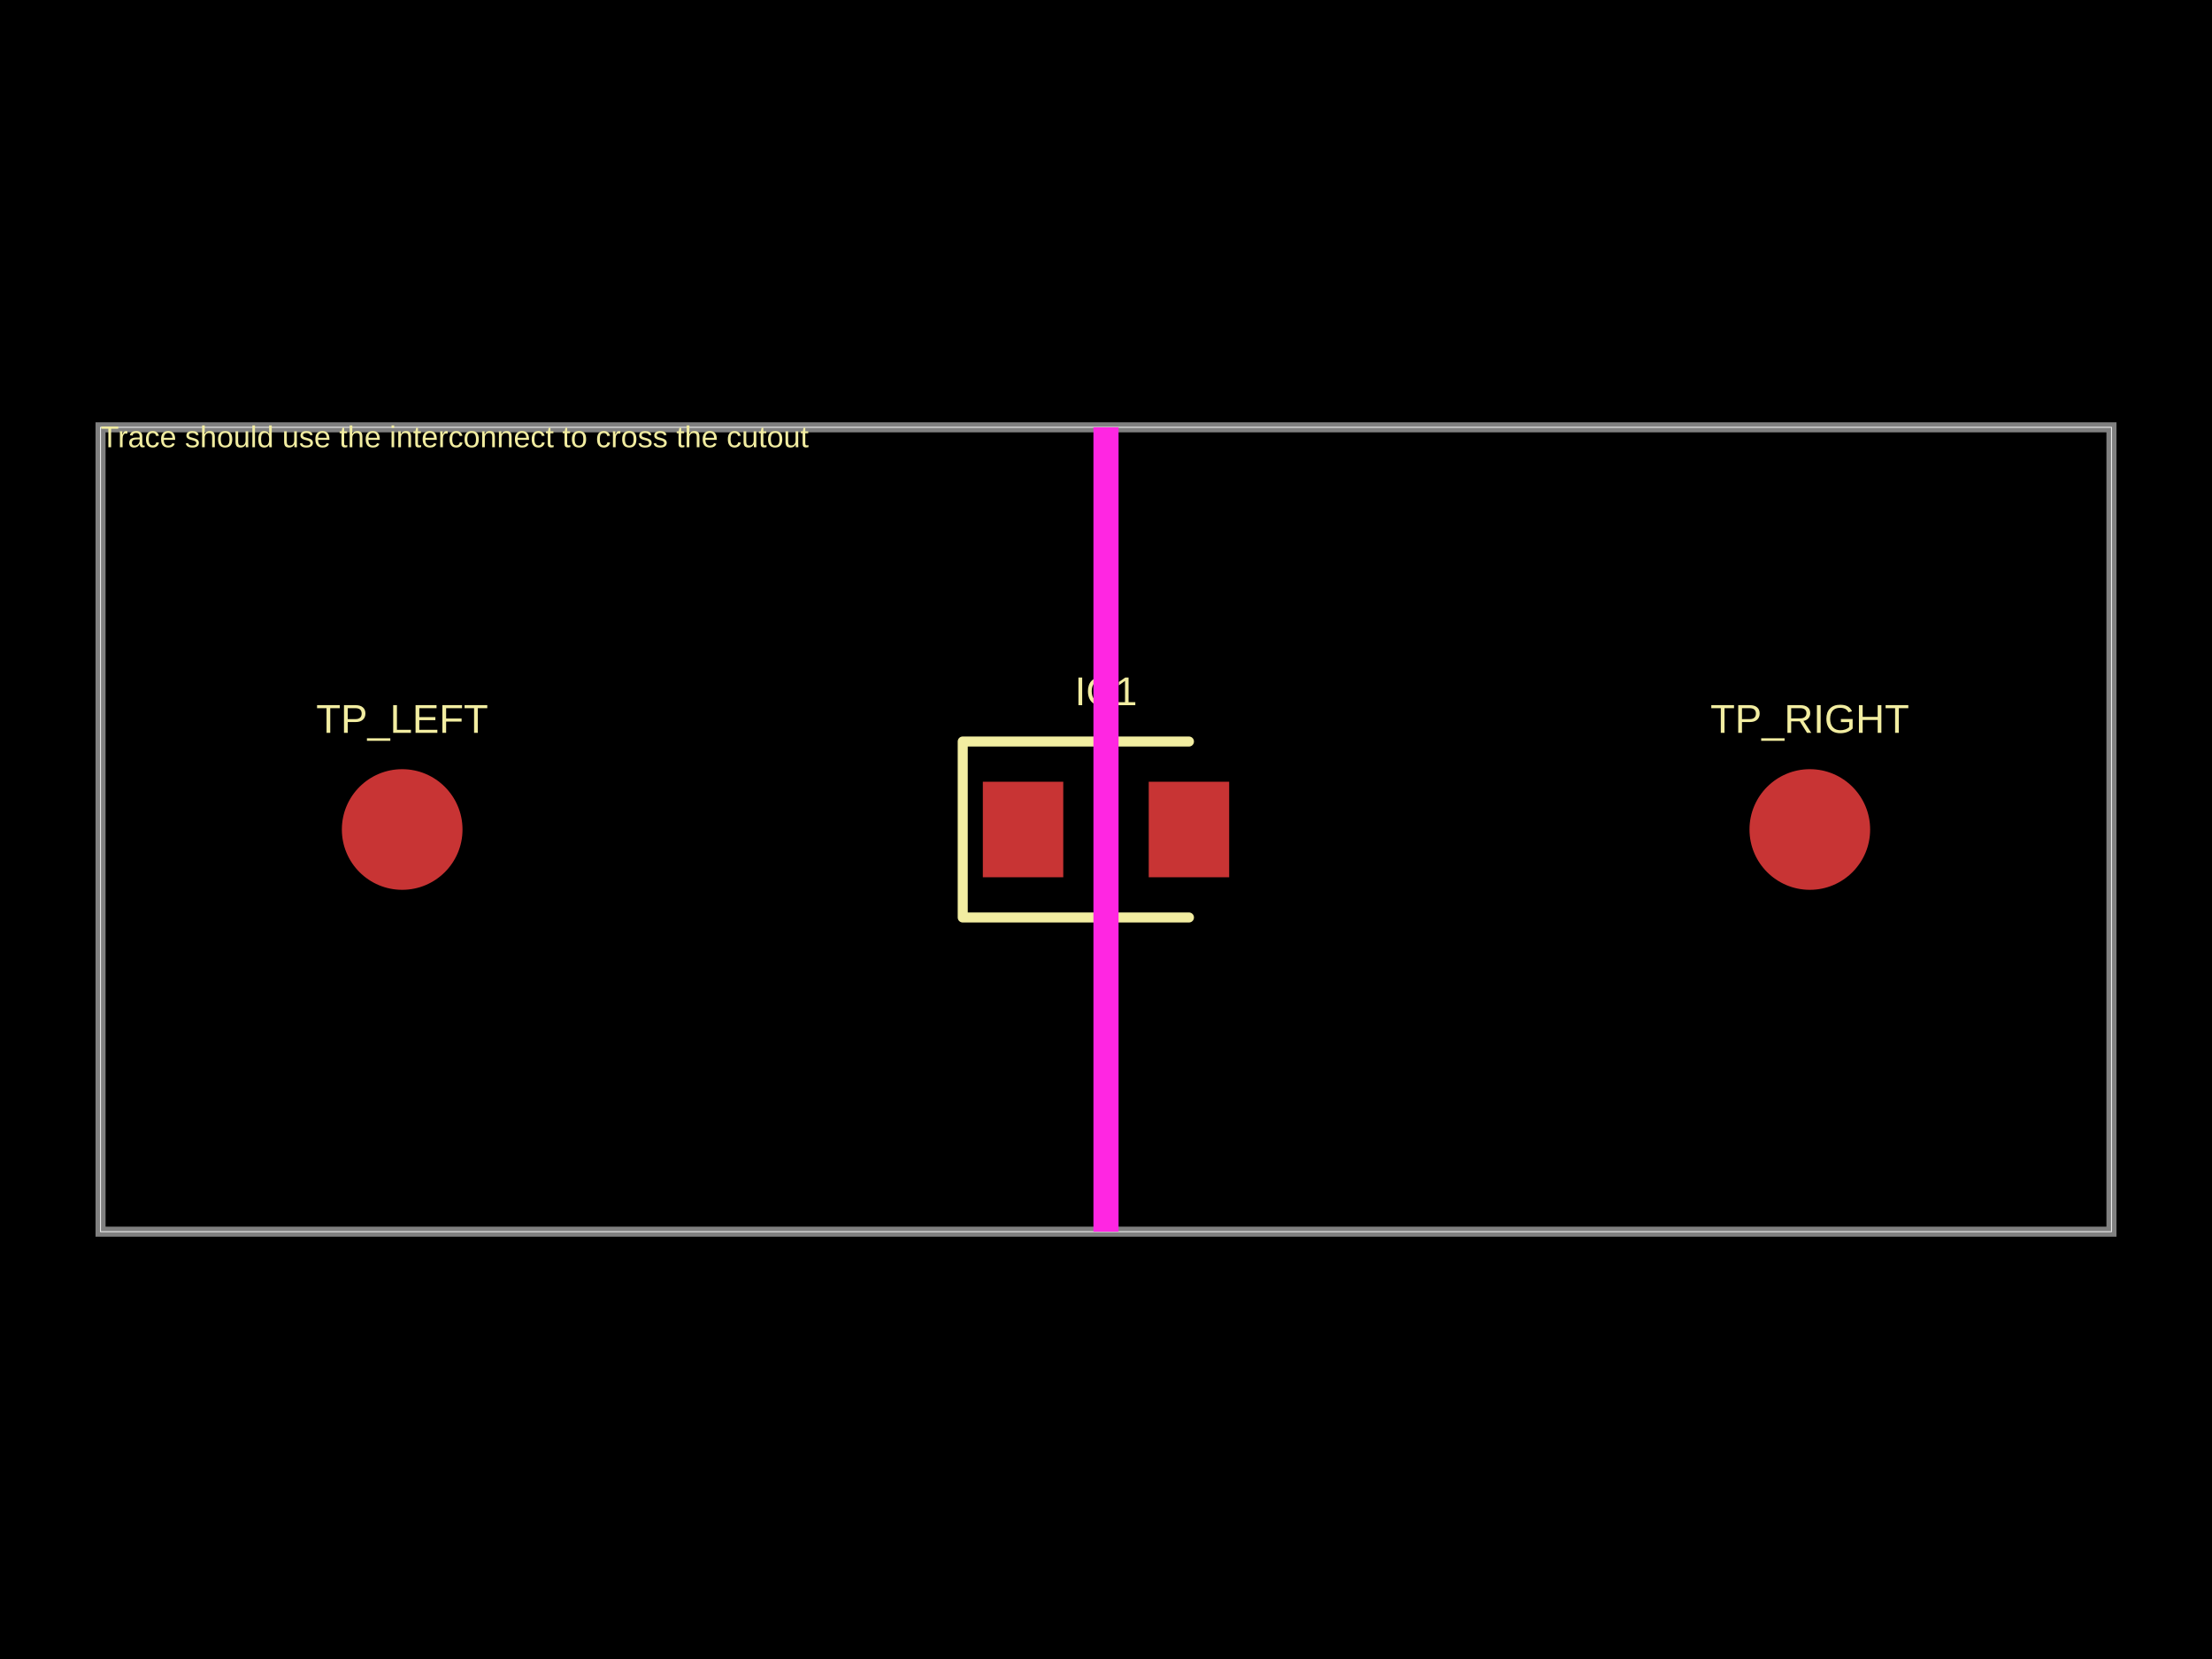
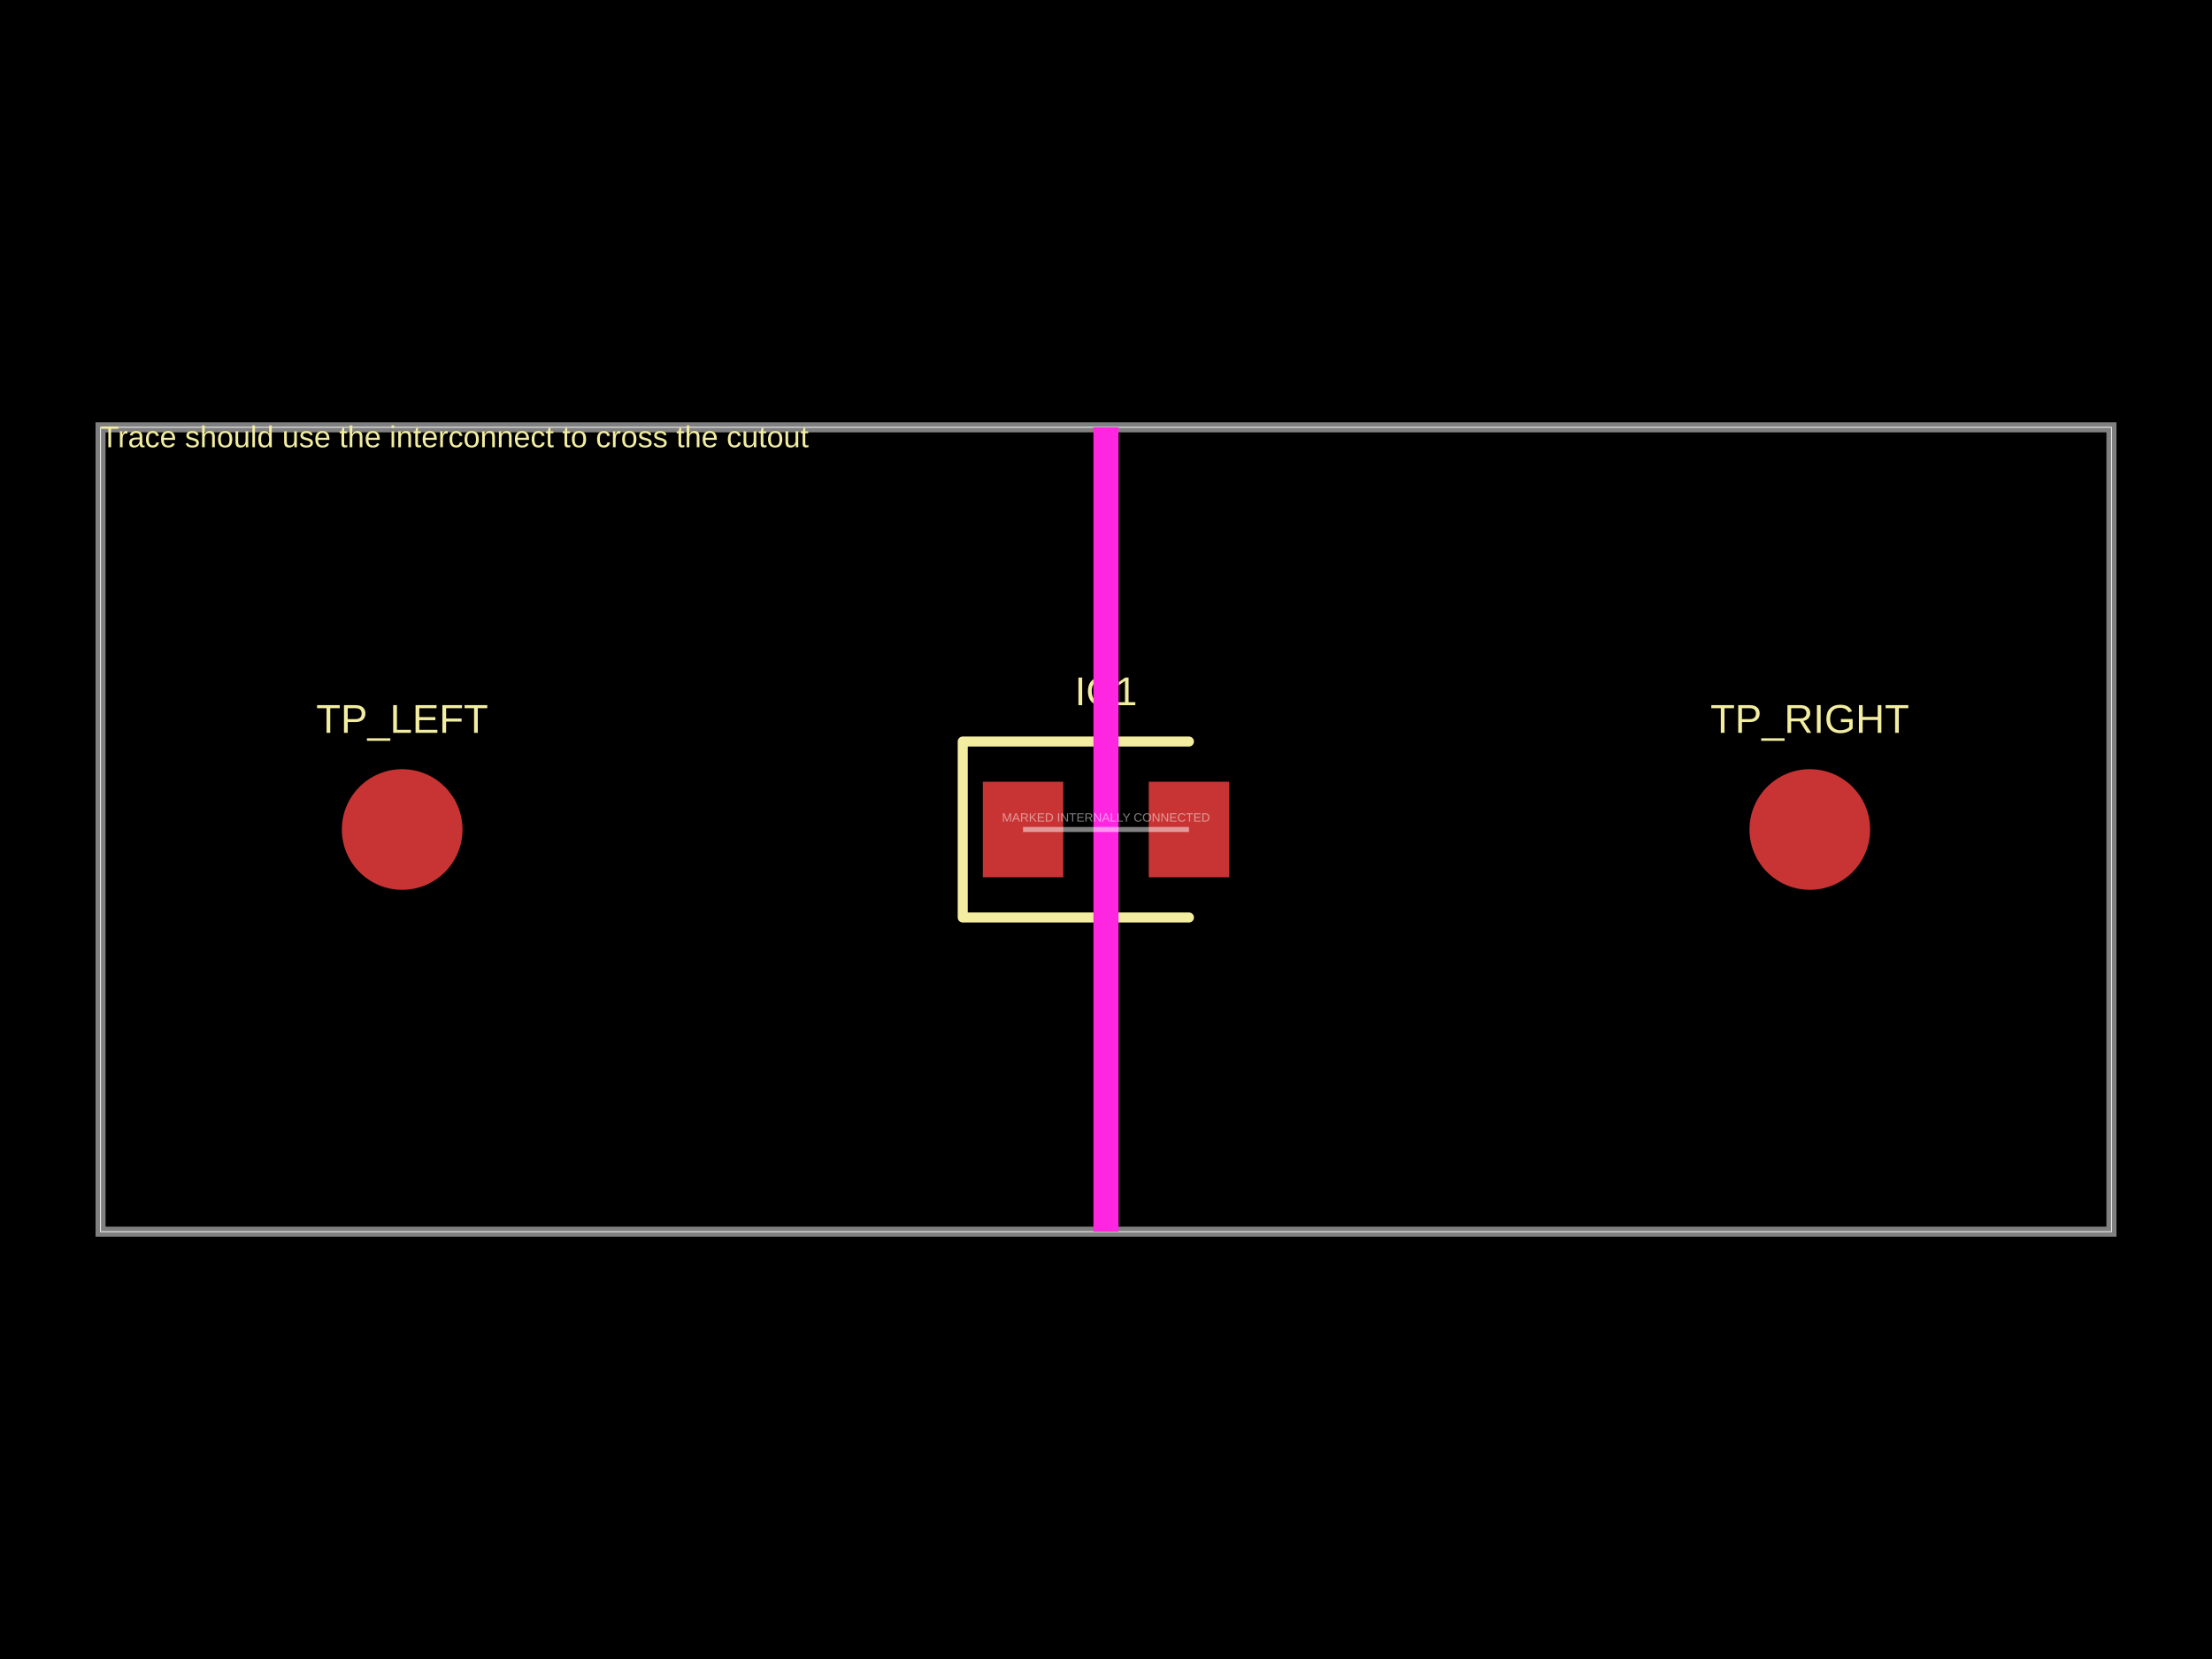
- <svg xmlns="http://www.w3.org/2000/svg" width="800" height="600" data-software-used-string="@tscircuit/core@0.0.1667">
+ <svg xmlns="http://www.w3.org/2000/svg" width="800" height="600" data-software-used-string="@tscircuit/core@0.0.1839">
  <style />
  <rect class="boundary" x="0" y="0" fill="#000" width="800" height="600" data-type="pcb_background" data-pcb-layer="global" />
  <rect class="pcb-boundary" fill="none" stroke="#fff" stroke-width="0.3" x="36.364" y="154.545" width="727.273" height="290.909" data-type="pcb_boundary" data-pcb-layer="global" />
  <path class="pcb-board" d="M 36.364 445.455 L 763.636 445.455 L 763.636 154.545 L 36.364 154.545 Z" fill="none" stroke="rgba(255, 255, 255, 0.5)" stroke-width="3.636" data-type="pcb_board" data-pcb-layer="board" />
  <circle class="pcb-pad" fill="rgb(200, 52, 52)" cx="145.455" cy="300" r="21.818" data-type="pcb_smtpad" data-pcb-layer="top" data-pad-name="TP_LEFT.pin1" />
  <rect class="pcb-pad" fill="rgb(200, 52, 52)" x="355.455" y="282.727" width="29.091" height="34.545" data-type="pcb_smtpad" data-pcb-layer="top" data-pad-name="IC1.pin1" />
  <rect class="pcb-pad" fill="rgb(200, 52, 52)" x="415.455" y="282.727" width="29.091" height="34.545" data-type="pcb_smtpad" data-pcb-layer="top" data-pad-name="IC1.pin2" />
  <circle class="pcb-pad" fill="rgb(200, 52, 52)" cx="654.545" cy="300" r="21.818" data-type="pcb_smtpad" data-pcb-layer="top" data-pad-name="TP_RIGHT.pin1" />
  <text x="0" y="0" dx="0" dy="0" fill="#f2eda1" font-family="Arial, sans-serif" font-size="10.909" text-anchor="start" dominant-baseline="text-before-edge" transform="matrix(1,0,0,1,36.36364,154.5455)" class="pcb-silkscreen-text pcb-silkscreen-top" data-pcb-silkscreen-text-id="pcb_silkscreen_text_0" stroke="none" data-type="pcb_silkscreen_text" data-pcb-layer="top">Trace should use the interconnect to cross the cutout</text>
  <text x="0" y="0" dx="0" dy="0" fill="#f2eda1" font-family="Arial, sans-serif" font-size="14.545" text-anchor="middle" dominant-baseline="central" transform="matrix(1,0,0,1,145.4545,260)" class="pcb-silkscreen-text pcb-silkscreen-top" data-pcb-silkscreen-text-id="pcb_silkscreen_text_1" stroke="none" data-type="pcb_silkscreen_text" data-pcb-layer="top">TP_LEFT</text>
  <path class="pcb-silkscreen pcb-silkscreen-top" d="M 430 268.182 L 348.182 268.182 L 348.182 331.818 L 430 331.818" fill="none" stroke="#f2eda1" stroke-width="3.636" stroke-linecap="round" stroke-linejoin="round" data-pcb-component-id="pcb_component_1" data-pcb-silkscreen-path-id="pcb_silkscreen_path_0" data-type="pcb_silkscreen_path" data-pcb-layer="top" />
  <text x="0" y="0" dx="0" dy="0" fill="#f2eda1" font-family="Arial, sans-serif" font-size="14.545" text-anchor="middle" dominant-baseline="central" transform="matrix(1,0,0,1,400,250)" class="pcb-silkscreen-text pcb-silkscreen-top" data-pcb-silkscreen-text-id="pcb_silkscreen_text_2" stroke="none" data-type="pcb_silkscreen_text" data-pcb-layer="top">IC1</text>
  <text x="0" y="0" dx="0" dy="0" fill="#f2eda1" font-family="Arial, sans-serif" font-size="14.545" text-anchor="middle" dominant-baseline="central" transform="matrix(1,0,0,1,654.5455,260)" class="pcb-silkscreen-text pcb-silkscreen-top" data-pcb-silkscreen-text-id="pcb_silkscreen_text_3" stroke="none" data-type="pcb_silkscreen_text" data-pcb-layer="top">TP_RIGHT</text>
  <rect class="pcb-cutout pcb-cutout-rect" x="-4.545" y="-145.455" width="9.091" height="290.909" fill="#FF26E2" transform="matrix(1,0,0,1,400,300)" data-type="pcb_cutout" data-pcb-layer="drill" />
+   <path class="pcb-fabrication-note-path" stroke="rgba(255,255,255,0.5)" fill="none" d="M 370 300 L 430 300" stroke-width="1.818" data-pcb-component-id="pcb_component_1" data-pcb-fabrication-note-path-id="pcb_fabrication_note_path_0" data-type="pcb_fabrication_note_path" data-pcb-layer="overlay" />
+   <text x="0" y="0" font-family="Arial, sans-serif" font-size="4.364" text-anchor="middle" dominant-baseline="central" transform="matrix(1,0,0,1,400,295.6364)" class="pcb-fabrication-note-text" fill="rgba(255,255,255,0.5)" data-type="pcb_fabrication_note_text" data-pcb-layer="overlay">MARKED INTERNALLY CONNECTED</text>
</svg>
